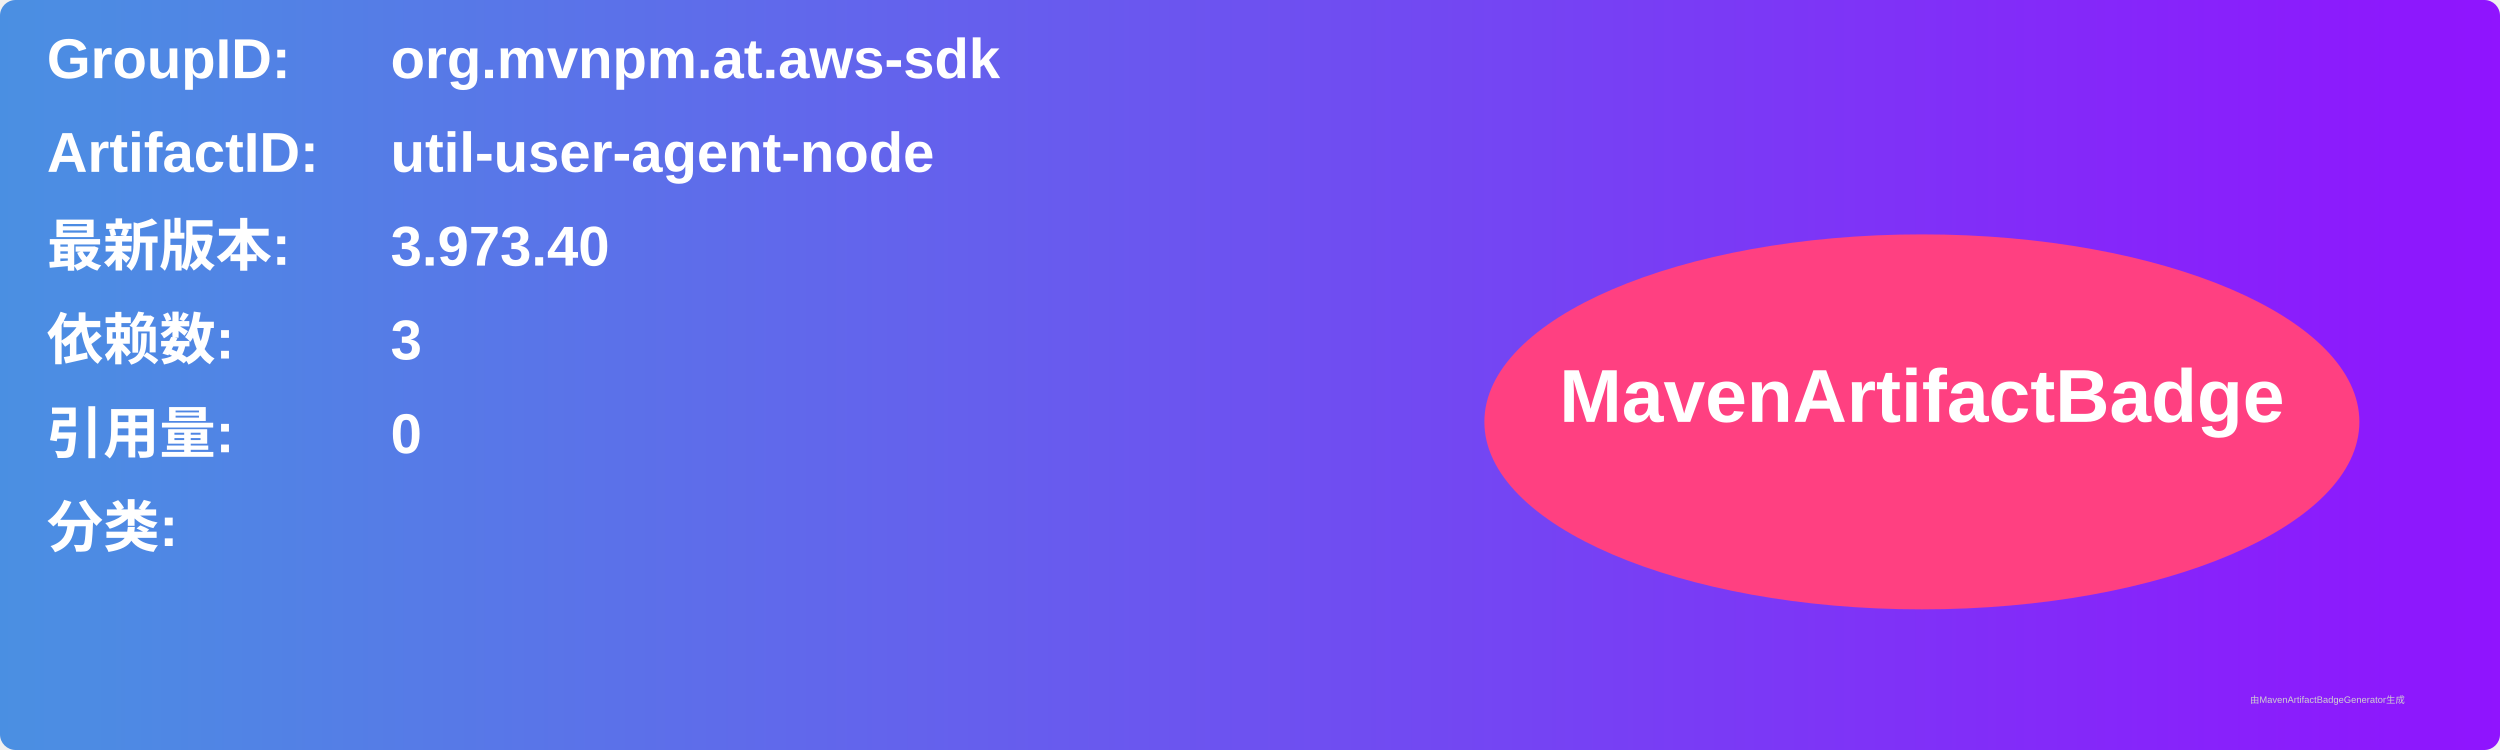
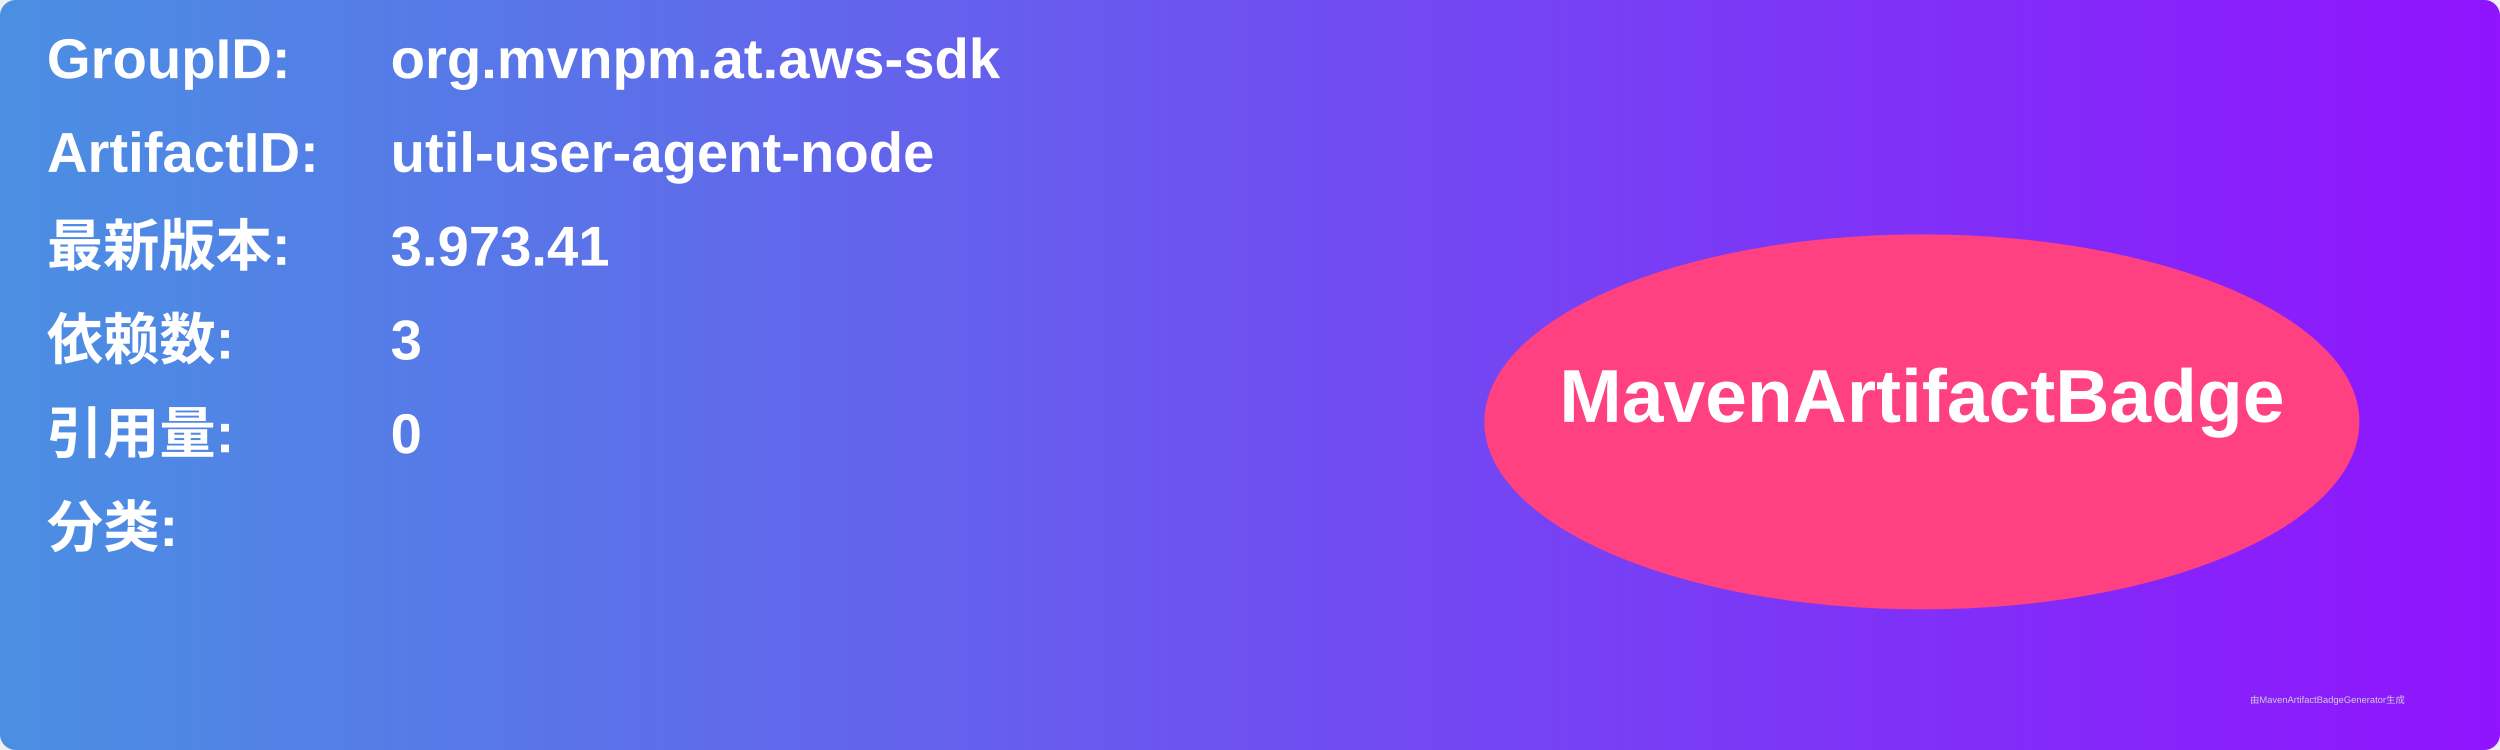
<svg xmlns="http://www.w3.org/2000/svg" width="800" height="240" viewBox="0 0 800 240">
  <linearGradient id="grad" x1="0%" y1="0%" x2="100%" y2="0%">
    <stop offset="0%" stop-color="#4a90e2" />
    <stop offset="100%" stop-color="#9013fe" />
  </linearGradient>
  <rect width="100%" height="100%" rx="5" ry="5" fill="url(#grad)" />
  <g transform="translate(15, 15)">
    <text x="0" y="10" font-family="Arial" font-size="18" fill="white" font-weight="bold" width="260">GroupID:</text>
    <text x="110" y="10" font-family="Arial" font-size="18" fill="white" font-weight="bold" width="460">org.mvnpm.at.aws-sdk</text>
    <text x="0" y="40" font-family="Arial" font-size="18" fill="white" font-weight="bold" width="260">ArtifactID:</text>
    <text x="110" y="40" font-family="Arial" font-size="18" fill="white" font-weight="bold" width="460">util-user-agent-node</text>
    <text x="0" y="70" font-family="Arial" font-size="18" fill="white" font-weight="bold">最新版本:</text>
    <text x="110" y="70" font-family="Arial" font-size="18" fill="white" font-weight="bold">
-       <tspan font-weight="bold">3.973.40</tspan>
+       <tspan font-weight="bold">3.973.41</tspan>
    </text>
    <text x="0" y="100" font-family="Arial" font-size="18" fill="white" font-weight="bold">依赖数: </text>
    <text x="110" y="100" font-family="Arial" font-size="18" fill="white">
      <tspan font-weight="bold">3</tspan>
    </text>
    <text x="0" y="130" font-family="Arial" font-size="18" fill="white" font-weight="bold">引用量: </text>
    <text x="110" y="130" font-family="Arial" font-size="18" fill="white">
      <tspan font-weight="bold">0</tspan>
    </text>
    <text x="0" y="160" font-family="Arial" font-size="18" fill="white" font-weight="bold">分类:</text>
    <text x="10" y="190" font-family="Arial" font-size="10" fill="white">
      <tspan font-weight="bold" />
    </text>
    <ellipse cx="600" cy="120" rx="140" ry="60" fill="#ff4081" />
    <text x="600" y="120" text-anchor="middle" font-family="Arial" font-size="24" fill="white" font-weight="bold">MavenArtifactBadge</text>
  </g>
  <text x="720" y="225" font-family="Arial" font-size="3" fill="#d0d0d0">由MavenArtifactBadgeGenerator生成</text>
</svg>
